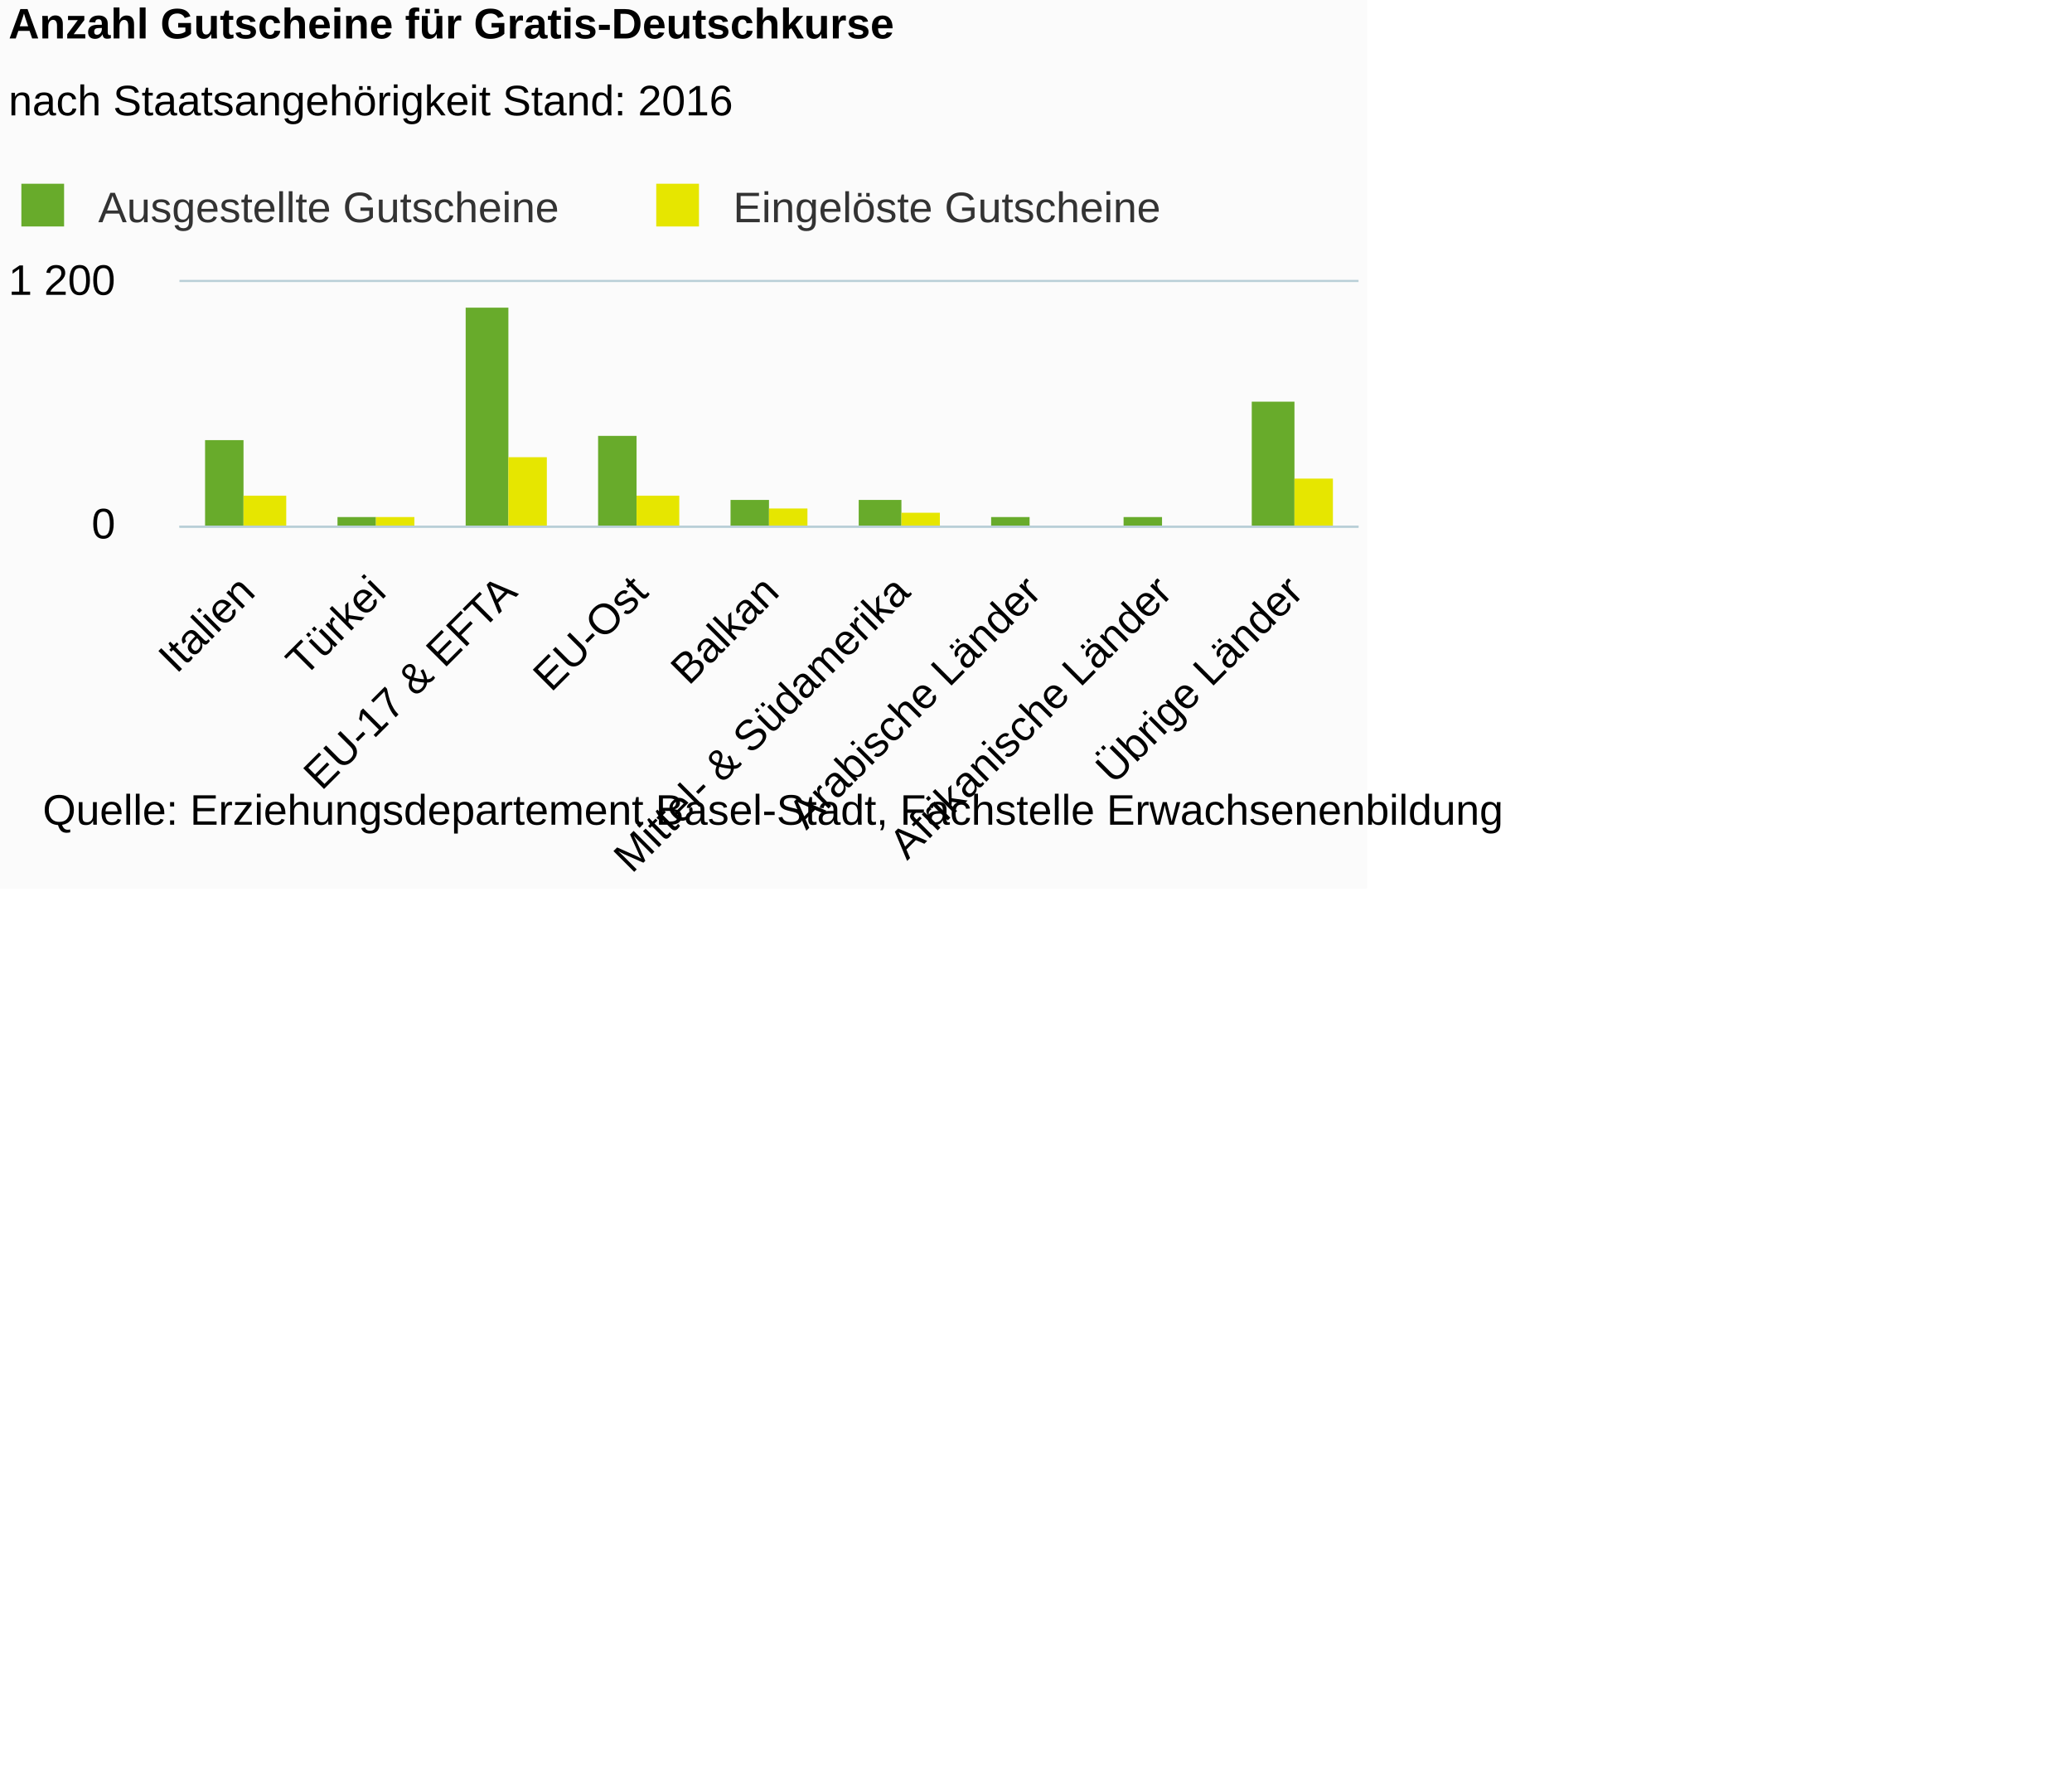
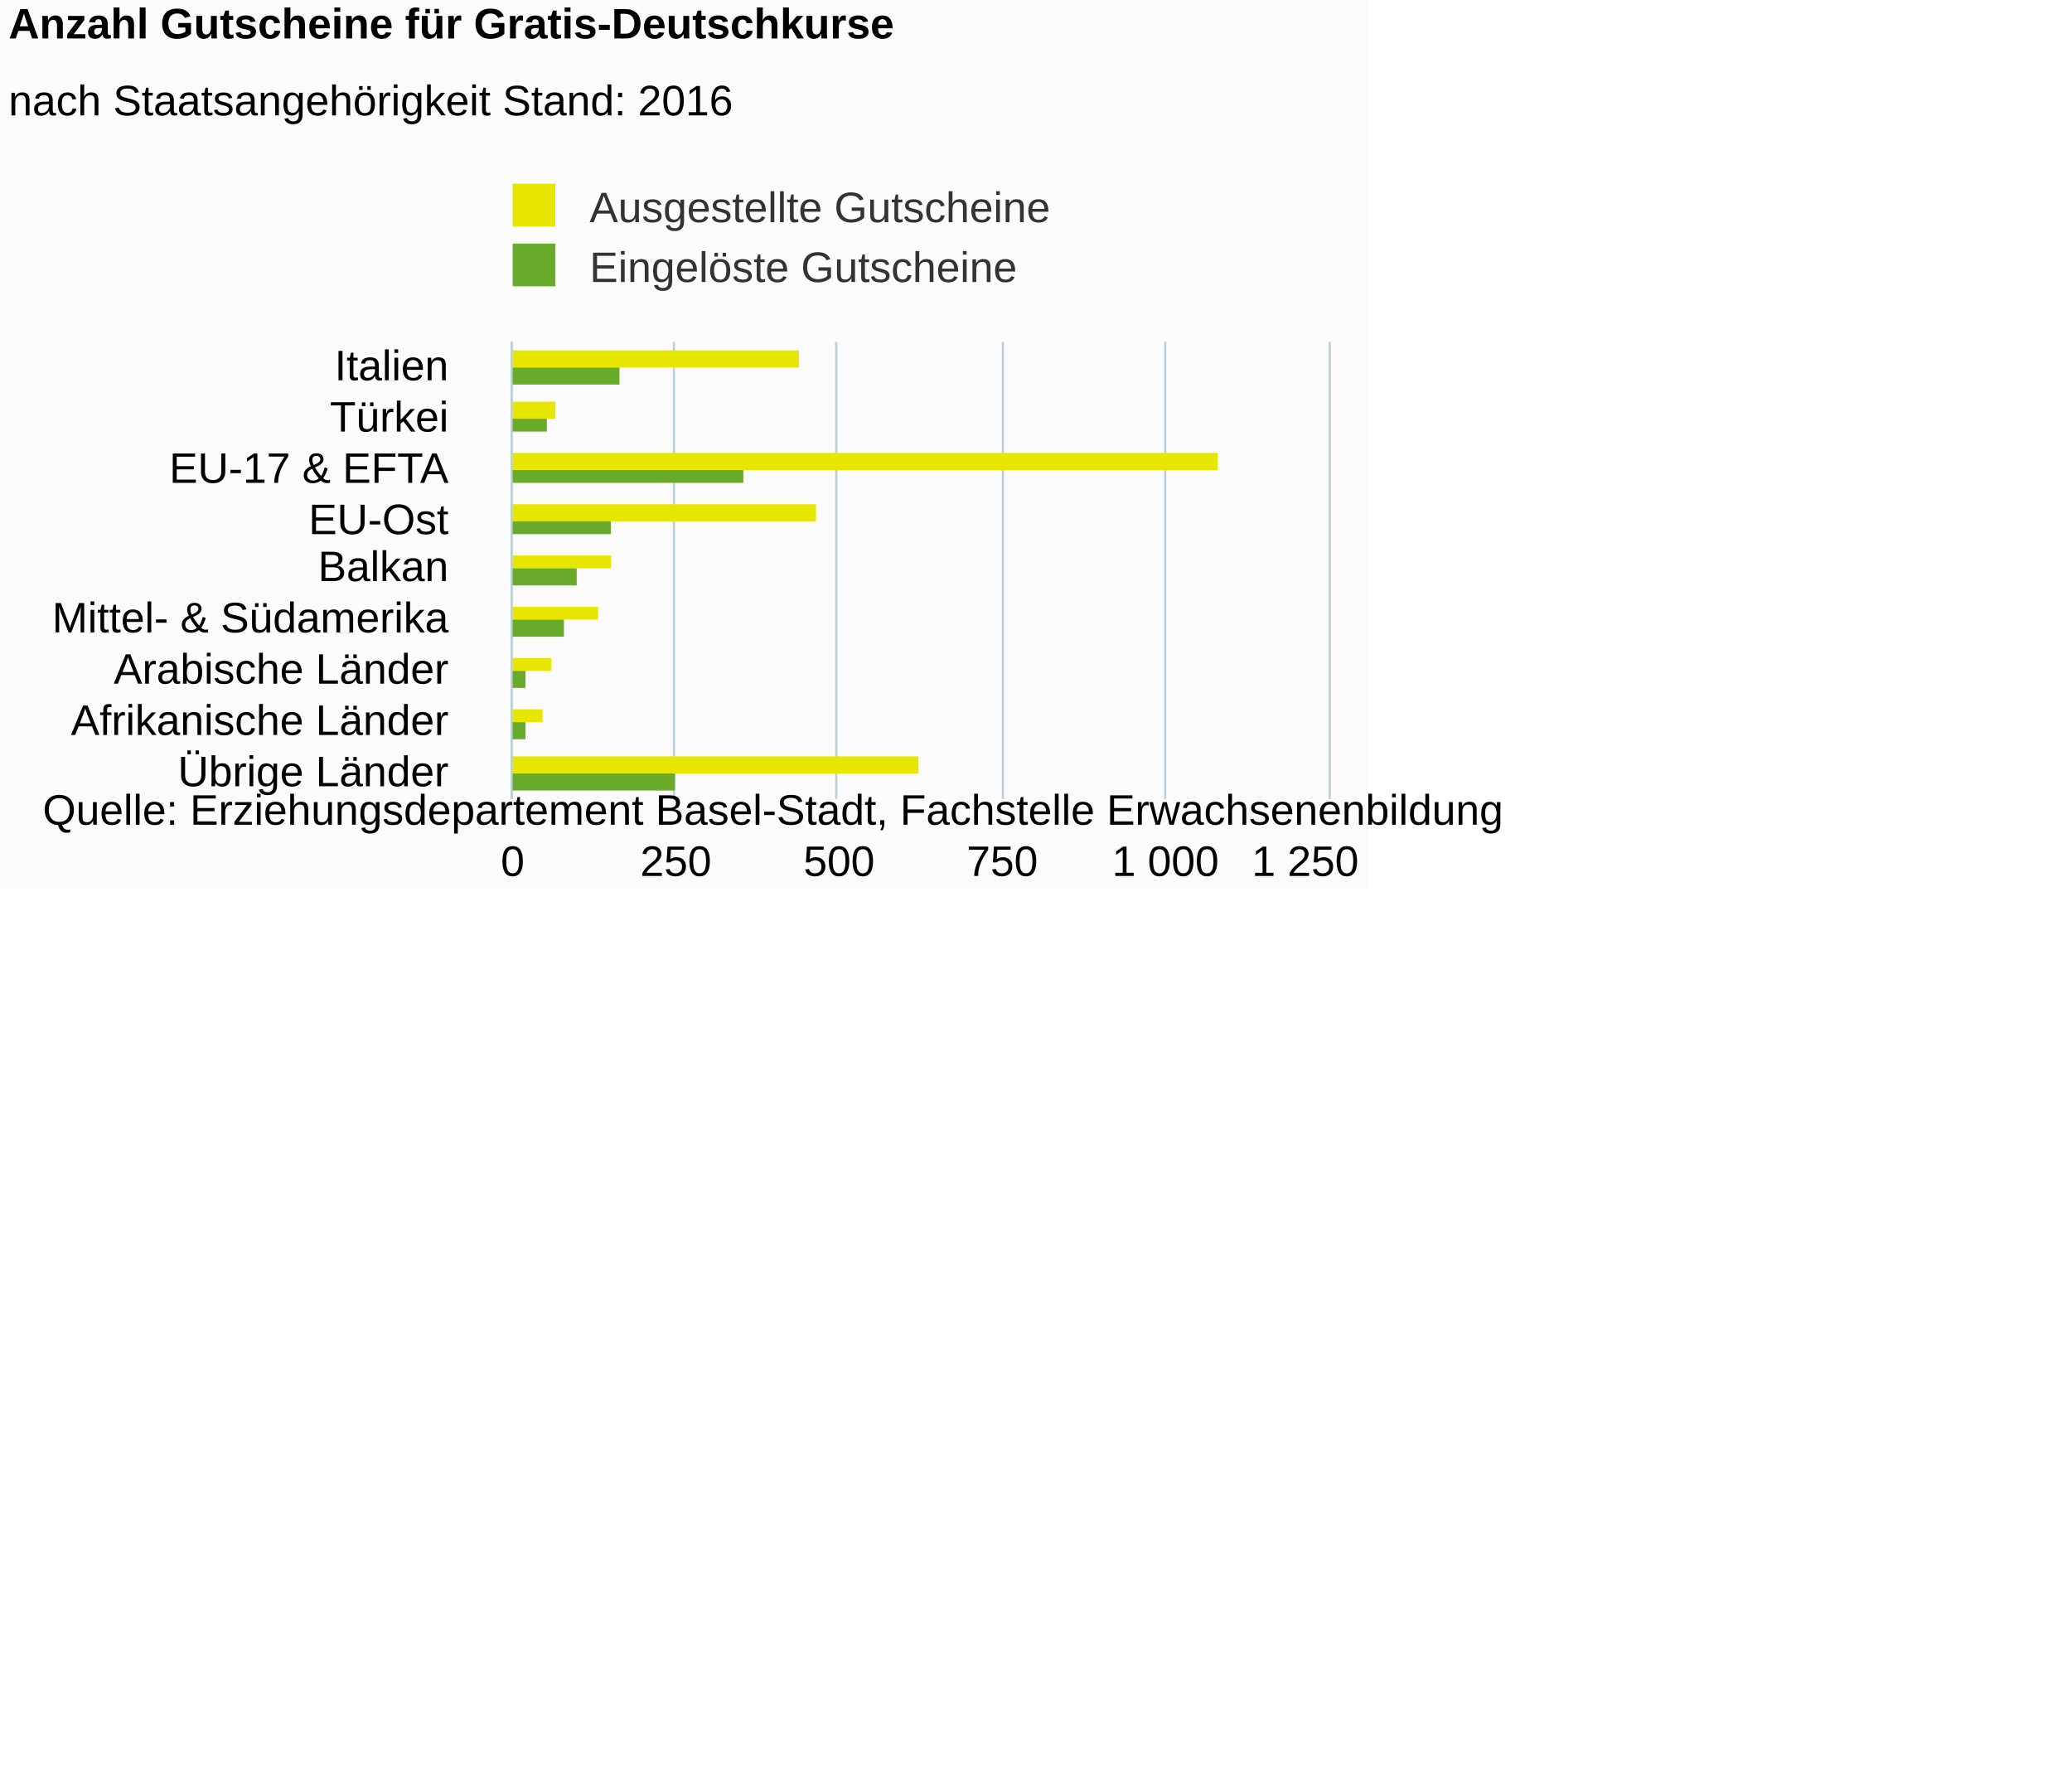
<svg xmlns="http://www.w3.org/2000/svg" version="1.1" class="highcharts-root" style="font-family:Arial;font-size:12px;" viewBox="0 0 485 415">
  <defs>
-     <clipPath id="highcharts-rf0od04-6">
-       <rect x="0" y="0" width="276" height="57" fill="none" />
+     <clipPath id="highcharts-qnb7pr4-6">
+       <rect x="0" y="0" width="107" height="191" fill="none" />
    </clipPath>
-     <clipPath id="highcharts-rf0od04-7">
-       <rect x="0" y="0" width="276" height="57" fill="none" />
+     <clipPath id="highcharts-qnb7pr4-7">
+       <rect x="0" y="0" width="107" height="191" fill="none" />
    </clipPath>
  </defs>
  <rect fill="#fbfbfb" class="highcharts-background" x="0" y="0" width="320" height="208" rx="0" ry="0" />
-   <rect fill="none" class="highcharts-plot-background" x="42" y="66" width="276" height="57" />
+   <rect fill="none" class="highcharts-plot-background" x="120" y="80" width="191" height="107" />
  <g class="highcharts-pane-group" />
  <g class="highcharts-grid highcharts-xaxis-grid ">
-     <path fill="none" class="highcharts-grid-line" d="M 72.5 66 L 72.5 123" opacity="1" />
-     <path fill="none" class="highcharts-grid-line" d="M 102.5 66 L 102.5 123" opacity="1" />
-     <path fill="none" class="highcharts-grid-line" d="M 133.5 66 L 133.5 123" opacity="1" />
-     <path fill="none" class="highcharts-grid-line" d="M 164.5 66 L 164.5 123" opacity="1" />
-     <path fill="none" class="highcharts-grid-line" d="M 194.5 66 L 194.5 123" opacity="1" />
-     <path fill="none" class="highcharts-grid-line" d="M 225.5 66 L 225.5 123" opacity="1" />
-     <path fill="none" class="highcharts-grid-line" d="M 256.5 66 L 256.5 123" opacity="1" />
-     <path fill="none" class="highcharts-grid-line" d="M 286.5 66 L 286.5 123" opacity="1" />
-     <path fill="none" class="highcharts-grid-line" d="M 317.5 66 L 317.5 123" opacity="1" />
-     <path fill="none" class="highcharts-grid-line" d="M 41.5 66 L 41.5 123" opacity="1" />
+     <path fill="none" class="highcharts-grid-line" d="M 120 92.5 L 311 92.5" opacity="1" />
+     <path fill="none" class="highcharts-grid-line" d="M 120 104.5 L 311 104.5" opacity="1" />
+     <path fill="none" class="highcharts-grid-line" d="M 120 116.5 L 311 116.5" opacity="1" />
+     <path fill="none" class="highcharts-grid-line" d="M 120 128.5 L 311 128.5" opacity="1" />
+     <path fill="none" class="highcharts-grid-line" d="M 120 139.5 L 311 139.5" opacity="1" />
+     <path fill="none" class="highcharts-grid-line" d="M 120 151.5 L 311 151.5" opacity="1" />
+     <path fill="none" class="highcharts-grid-line" d="M 120 163.5 L 311 163.5" opacity="1" />
+     <path fill="none" class="highcharts-grid-line" d="M 120 175.5 L 311 175.5" opacity="1" />
+     <path fill="none" class="highcharts-grid-line" d="M 120 187.5 L 311 187.5" opacity="1" />
+     <path fill="none" class="highcharts-grid-line" d="M 120 80.5 L 311 80.5" opacity="1" />
  </g>
  <g class="highcharts-grid highcharts-yaxis-grid ">
-     <path fill="none" stroke="#B9CFD7" stroke-width="0.5" class="highcharts-grid-line" d="M 42 123.25 L 318 123.25" opacity="1" />
-     <path fill="none" stroke="#B9CFD7" stroke-width="0.5" class="highcharts-grid-line" d="M 42 65.75 L 318 65.75" opacity="1" />
+     <path fill="none" stroke="#B9CFD7" stroke-width="0.5" class="highcharts-grid-line" d="M 119.75 80 L 119.75 187" opacity="1" />
+     <path fill="none" stroke="#B9CFD7" stroke-width="0.5" class="highcharts-grid-line" d="M 157.75 80 L 157.75 187" opacity="1" />
+     <path fill="none" stroke="#B9CFD7" stroke-width="0.5" class="highcharts-grid-line" d="M 195.75 80 L 195.75 187" opacity="1" />
+     <path fill="none" stroke="#B9CFD7" stroke-width="0.5" class="highcharts-grid-line" d="M 234.75 80 L 234.75 187" opacity="1" />
+     <path fill="none" stroke="#B9CFD7" stroke-width="0.5" class="highcharts-grid-line" d="M 272.75 80 L 272.75 187" opacity="1" />
+     <path fill="none" stroke="#B9CFD7" stroke-width="0.5" class="highcharts-grid-line" d="M 311.25 80 L 311.25 187" opacity="1" />
  </g>
-   <rect fill="none" class="highcharts-plot-border" x="42" y="66" width="276" height="57" />
+   <rect fill="none" class="highcharts-plot-border" x="120" y="80" width="191" height="107" />
  <g class="highcharts-axis highcharts-xaxis ">
-     <path fill="none" class="highcharts-axis-line" stroke="#B9CFD7" stroke-width="0.5" d="M 42 123.25 L 318 123.25" />
+     <path fill="none" class="highcharts-axis-line" stroke="#B9CFD7" stroke-width="0.5" d="M 119.75 80 L 119.75 187" />
  </g>
  <g class="highcharts-axis highcharts-yaxis ">
-     <path fill="none" class="highcharts-axis-line" d="M 42 66 L 42 123" />
+     <path fill="none" class="highcharts-axis-line" d="M 120 187 L 311 187" />
  </g>
  <g class="highcharts-series-group">
-     <g class="highcharts-series highcharts-series-0 highcharts-column-series " transform="translate(42,66) scale(1 1)" clip-path="url(#highcharts-rf0od04-7)">
-       <rect x="6" y="37" width="9" height="21" fill="#68AB2B" class="highcharts-point" />
-       <rect x="37" y="55" width="9" height="3" fill="#68AB2B" class="highcharts-point" />
-       <rect x="67" y="6" width="10" height="52" fill="#68AB2B" class="highcharts-point" />
-       <rect x="98" y="36" width="9" height="22" fill="#68AB2B" class="highcharts-point" />
-       <rect x="129" y="51" width="9" height="7" fill="#68AB2B" class="highcharts-point" />
-       <rect x="159" y="51" width="10" height="7" fill="#68AB2B" class="highcharts-point" />
-       <rect x="190" y="55" width="9" height="3" fill="#68AB2B" class="highcharts-point" />
-       <rect x="221" y="55" width="9" height="3" fill="#68AB2B" class="highcharts-point" />
-       <rect x="251" y="28" width="10" height="30" fill="#68AB2B" class="highcharts-point" />
+     <g class="highcharts-series highcharts-series-0 highcharts-column-series " transform="translate(311,187) rotate(90) scale(-1,1) scale(1 1)" clip-path="url(#highcharts-qnb7pr4-7)">
+       <rect x="101" y="124" width="4" height="68" fill="#E6E600" class="highcharts-point" />
+       <rect x="89" y="181" width="4" height="11" fill="#E6E600" class="highcharts-point" />
+       <rect x="77" y="26" width="4" height="166" fill="#E6E600" class="highcharts-point" />
+       <rect x="65" y="120" width="4" height="72" fill="#E6E600" class="highcharts-point" />
+       <rect x="54" y="168" width="3" height="24" fill="#E6E600" class="highcharts-point" />
+       <rect x="42" y="171" width="3" height="21" fill="#E6E600" class="highcharts-point" />
+       <rect x="30" y="182" width="3" height="10" fill="#E6E600" class="highcharts-point" />
+       <rect x="18" y="184" width="3" height="8" fill="#E6E600" class="highcharts-point" />
+       <rect x="6" y="96" width="4" height="96" fill="#E6E600" class="highcharts-point" />
    </g>
-     <g class="highcharts-markers highcharts-series-0 highcharts-column-series " transform="translate(42,66) scale(1 1)" clip-path="none" />
-     <g class="highcharts-series highcharts-series-1 highcharts-column-series " transform="translate(42,66) scale(1 1)" clip-path="url(#highcharts-rf0od04-7)">
-       <rect x="15" y="50" width="10" height="8" fill="#E6E600" class="highcharts-point" />
-       <rect x="46" y="55" width="9" height="3" fill="#E6E600" class="highcharts-point" />
-       <rect x="77" y="41" width="9" height="17" fill="#E6E600" class="highcharts-point" />
-       <rect x="107" y="50" width="10" height="8" fill="#E6E600" class="highcharts-point" />
-       <rect x="138" y="53" width="9" height="5" fill="#E6E600" class="highcharts-point" />
-       <rect x="169" y="54" width="9" height="4" fill="#E6E600" class="highcharts-point" />
-       <rect x="199" y="57" width="10" height="1" fill="#E6E600" class="highcharts-point" />
-       <rect x="230" y="57" width="9" height="1" fill="#E6E600" class="highcharts-point" />
-       <rect x="261" y="46" width="9" height="12" fill="#E6E600" class="highcharts-point" />
+     <g class="highcharts-markers highcharts-series-0 highcharts-column-series " transform="translate(311,187) rotate(90) scale(-1,1) scale(1 1)" clip-path="none" />
+     <g class="highcharts-series highcharts-series-1 highcharts-column-series " transform="translate(311,187) rotate(90) scale(-1,1) scale(1 1)" clip-path="url(#highcharts-qnb7pr4-7)">
+       <rect x="97" y="166" width="4" height="26" fill="#68AB2B" class="highcharts-point" />
+       <rect x="86" y="183" width="3" height="9" fill="#68AB2B" class="highcharts-point" />
+       <rect x="74" y="137" width="3" height="55" fill="#68AB2B" class="highcharts-point" />
+       <rect x="62" y="168" width="3" height="24" fill="#68AB2B" class="highcharts-point" />
+       <rect x="50" y="176" width="4" height="16" fill="#68AB2B" class="highcharts-point" />
+       <rect x="38" y="179" width="4" height="13" fill="#68AB2B" class="highcharts-point" />
+       <rect x="26" y="188" width="4" height="4" fill="#68AB2B" class="highcharts-point" />
+       <rect x="14" y="188" width="4" height="4" fill="#68AB2B" class="highcharts-point" />
+       <rect x="2" y="153" width="4" height="39" fill="#68AB2B" class="highcharts-point" />
    </g>
-     <g class="highcharts-markers highcharts-series-1 highcharts-column-series " transform="translate(42,66) scale(1 1)" clip-path="none" />
+     <g class="highcharts-markers highcharts-series-1 highcharts-column-series " transform="translate(311,187) rotate(90) scale(-1,1) scale(1 1)" clip-path="none" />
  </g>
  <text x="2" text-anchor="start" class="highcharts-title" style="color:#000000;font-size:10px;font-weight:bold;fill:#000000;" y="9">
    <tspan>Anzahl Gutscheine für Gratis-Deutschkurse</tspan>
  </text>
  <text x="2" text-anchor="start" class="highcharts-subtitle" style="color:#000000;font-size:10px;font-weight:normal;font-family:Arial;fill:#000000;" y="27">
    <tspan>nach Staatsangehörigkeit Stand: 2016</tspan>
  </text>
-   <g class="highcharts-legend" transform="translate(1,43)">
-     <rect fill="none" class="highcharts-legend-box" rx="0" ry="0" x="0" y="0" width="271" height="11" visibility="visible" />
+   <g class="highcharts-legend" transform="translate(116,43)">
+     <rect fill="none" class="highcharts-legend-box" rx="0" ry="0" x="0" y="0" width="130" height="25" visibility="visible" />
    <g>
      <g>
        <g class="highcharts-legend-item highcharts-column-series highcharts-color-undefined highcharts-series-0" transform="translate(1,-4)">
          <text x="21" style="color:#333333;font-size:10px;font-weight:normal;cursor:pointer;fill:#333333;" text-anchor="start" y="13">
            <tspan>Ausgestellte Gutscheine</tspan>
          </text>
-           <rect x="3" y="4" width="10" height="10" fill="#68AB2B" class="highcharts-point" />
+           <rect x="3" y="4" width="10" height="10" fill="#E6E600" class="highcharts-point" />
        </g>
-         <g class="highcharts-legend-item highcharts-column-series highcharts-color-undefined highcharts-series-1" transform="translate(149.6094,-4)">
+         <g class="highcharts-legend-item highcharts-column-series highcharts-color-undefined highcharts-series-1" transform="translate(1,10)">
          <text x="21" y="13" style="color:#333333;font-size:10px;font-weight:normal;cursor:pointer;fill:#333333;" text-anchor="start">
            <tspan>Eingelöste Gutscheine</tspan>
          </text>
-           <rect x="3" y="4" width="10" height="10" fill="#E6E600" class="highcharts-point" />
+           <rect x="3" y="4" width="10" height="10" fill="#68AB2B" class="highcharts-point" />
        </g>
      </g>
    </g>
  </g>
  <g class="highcharts-axis-labels highcharts-xaxis-labels ">
-     <text x="60.162" style="color:#000000;cursor:default;font-size:10;fill:#000000;" text-anchor="end" transform="translate(0,0) rotate(-45 60.16176 139)" y="139" opacity="1">Italien</text>
-     <text x="90.828" style="color:#000000;cursor:default;font-size:10;fill:#000000;" text-anchor="end" transform="translate(0,0) rotate(-45 90.82843 139)" y="139" opacity="1">Türkei</text>
-     <text x="121.495" style="color:#000000;cursor:default;font-size:10;fill:#000000;" text-anchor="end" transform="translate(0,0) rotate(-45 121.4951 139)" y="139" opacity="1">
+     <text x="105" style="color:#000000;cursor:default;font-size:10;fill:#000000;" text-anchor="end" transform="translate(0,0)" y="89" opacity="1">Italien</text>
+     <text x="105" style="color:#000000;cursor:default;font-size:10;fill:#000000;" text-anchor="end" transform="translate(0,0)" y="101" opacity="1">Türkei</text>
+     <text x="105" style="color:#000000;cursor:default;font-size:10;fill:#000000;" text-anchor="end" transform="translate(0,0)" y="113" opacity="1">
      <tspan>EU-17 &amp; EFTA</tspan>
    </text>
-     <text x="152.162" style="color:#000000;cursor:default;font-size:10;fill:#000000;" text-anchor="end" transform="translate(0,0) rotate(-45 152.1618 139)" y="139" opacity="1">EU-Ost</text>
-     <text x="182.828" style="color:#000000;cursor:default;font-size:10;fill:#000000;" text-anchor="end" transform="translate(0,0) rotate(-45 182.8284 139)" y="139" opacity="1">Balkan</text>
-     <text x="213.495" style="color:#000000;cursor:default;font-size:10;fill:#000000;" text-anchor="end" transform="translate(0,0) rotate(-45 213.4951 139)" y="139" opacity="1">
+     <text x="105" style="color:#000000;cursor:default;font-size:10;fill:#000000;" text-anchor="end" transform="translate(0,0)" y="125" opacity="1">EU-Ost</text>
+     <text x="105" style="color:#000000;cursor:default;font-size:10;fill:#000000;" text-anchor="end" transform="translate(0,0)" y="136" opacity="1">Balkan</text>
+     <text x="105" style="color:#000000;cursor:default;font-size:10;fill:#000000;" text-anchor="end" transform="translate(0,0)" y="148" opacity="1">
      <tspan>Mittel- &amp; Südamerika</tspan>
    </text>
-     <text x="244.162" style="color:#000000;cursor:default;font-size:10;fill:#000000;" text-anchor="end" transform="translate(0,0) rotate(-45 244.1618 139)" y="139" opacity="1">
+     <text x="105" style="color:#000000;cursor:default;font-size:10;fill:#000000;" text-anchor="end" transform="translate(0,0)" y="160" opacity="1">
      <tspan>Arabische Länder</tspan>
    </text>
-     <text x="274.828" style="color:#000000;cursor:default;font-size:10;fill:#000000;" text-anchor="end" transform="translate(0,0) rotate(-45 274.8284 139)" y="139" opacity="1">
+     <text x="105" style="color:#000000;cursor:default;font-size:10;fill:#000000;" text-anchor="end" transform="translate(0,0)" y="172" opacity="1">
      <tspan>Afrikanische Länder</tspan>
    </text>
-     <text x="305.495" style="color:#000000;cursor:default;font-size:10;fill:#000000;" text-anchor="end" transform="translate(0,0) rotate(-45 305.4951 139)" y="139" opacity="1">
+     <text x="105" style="color:#000000;cursor:default;font-size:10;fill:#000000;" text-anchor="end" transform="translate(0,0)" y="184" opacity="1">
      <tspan>Übrige Länder</tspan>
    </text>
  </g>
  <g class="highcharts-axis-labels highcharts-yaxis-labels ">
-     <text x="27" style="color:#000000;cursor:default;font-size:10;fill:#000000;" text-anchor="end" transform="translate(0,0)" y="126" opacity="1">0</text>
-     <text x="27" style="color:#000000;cursor:default;font-size:10;fill:#000000;" text-anchor="end" transform="translate(0,0)" y="69" opacity="1">
-       <tspan>1 200</tspan>
+     <text x="120" style="color:#000000;cursor:default;font-size:10;fill:#000000;" text-anchor="middle" transform="translate(0,0)" y="205" opacity="1">0</text>
+     <text x="158.2" style="color:#000000;cursor:default;font-size:10;fill:#000000;" text-anchor="middle" transform="translate(0,0)" y="205" opacity="1">250</text>
+     <text x="196.4" style="color:#000000;cursor:default;font-size:10;fill:#000000;" text-anchor="middle" transform="translate(0,0)" y="205" opacity="1">500</text>
+     <text x="234.6" style="color:#000000;cursor:default;font-size:10;fill:#000000;" text-anchor="middle" transform="translate(0,0)" y="205" opacity="1">750</text>
+     <text x="272.8" style="color:#000000;cursor:default;font-size:10;fill:#000000;" text-anchor="middle" transform="translate(0,0)" y="205" opacity="1">
+       <tspan>1 000</tspan>
+     </text>
+     <text x="305.523" style="color:#000000;cursor:default;font-size:10;fill:#000000;" text-anchor="middle" transform="translate(0,0)" y="205" opacity="1">
+       <tspan>1 250</tspan>
    </text>
  </g>
  <text x="10" class="highcharts-credits" text-anchor="start" style="cursor:default;color:#000000;font-size:10;fill:#000000;" y="193">
    <tspan>Quelle: Erziehungsdepartement Basel-Stadt, Fachstelle Erwachsenenbildung</tspan>
  </text>
</svg>
